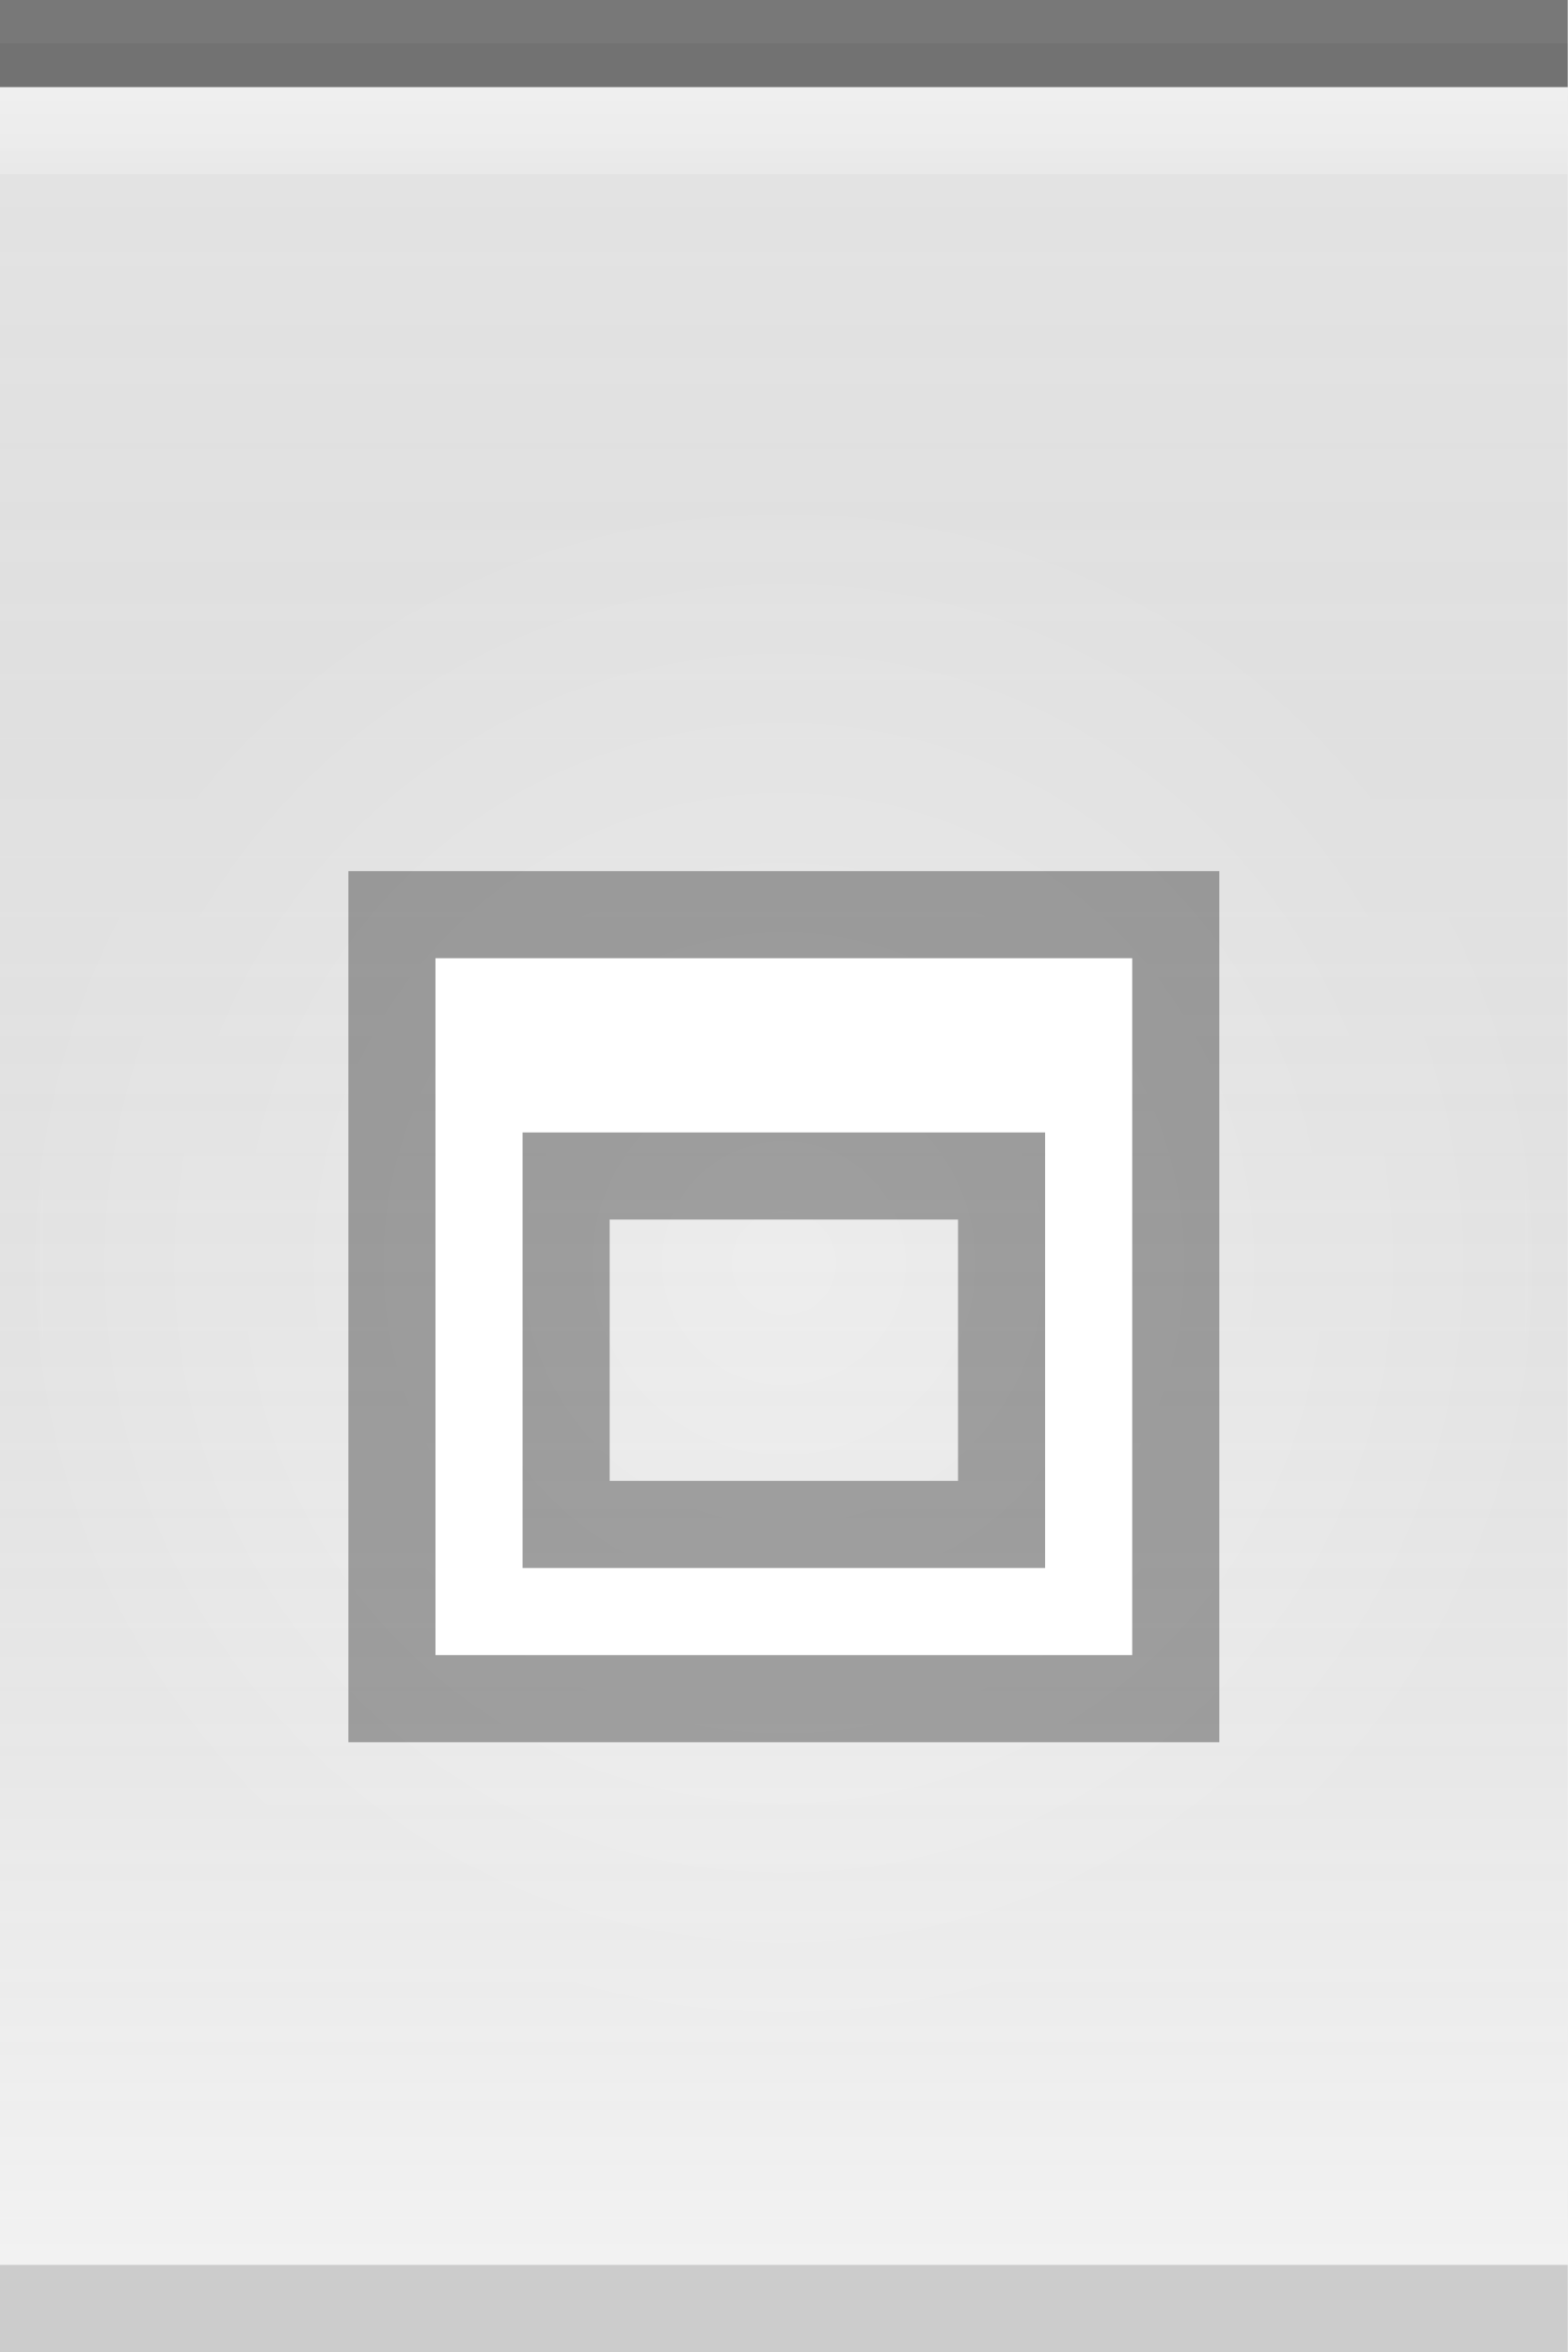
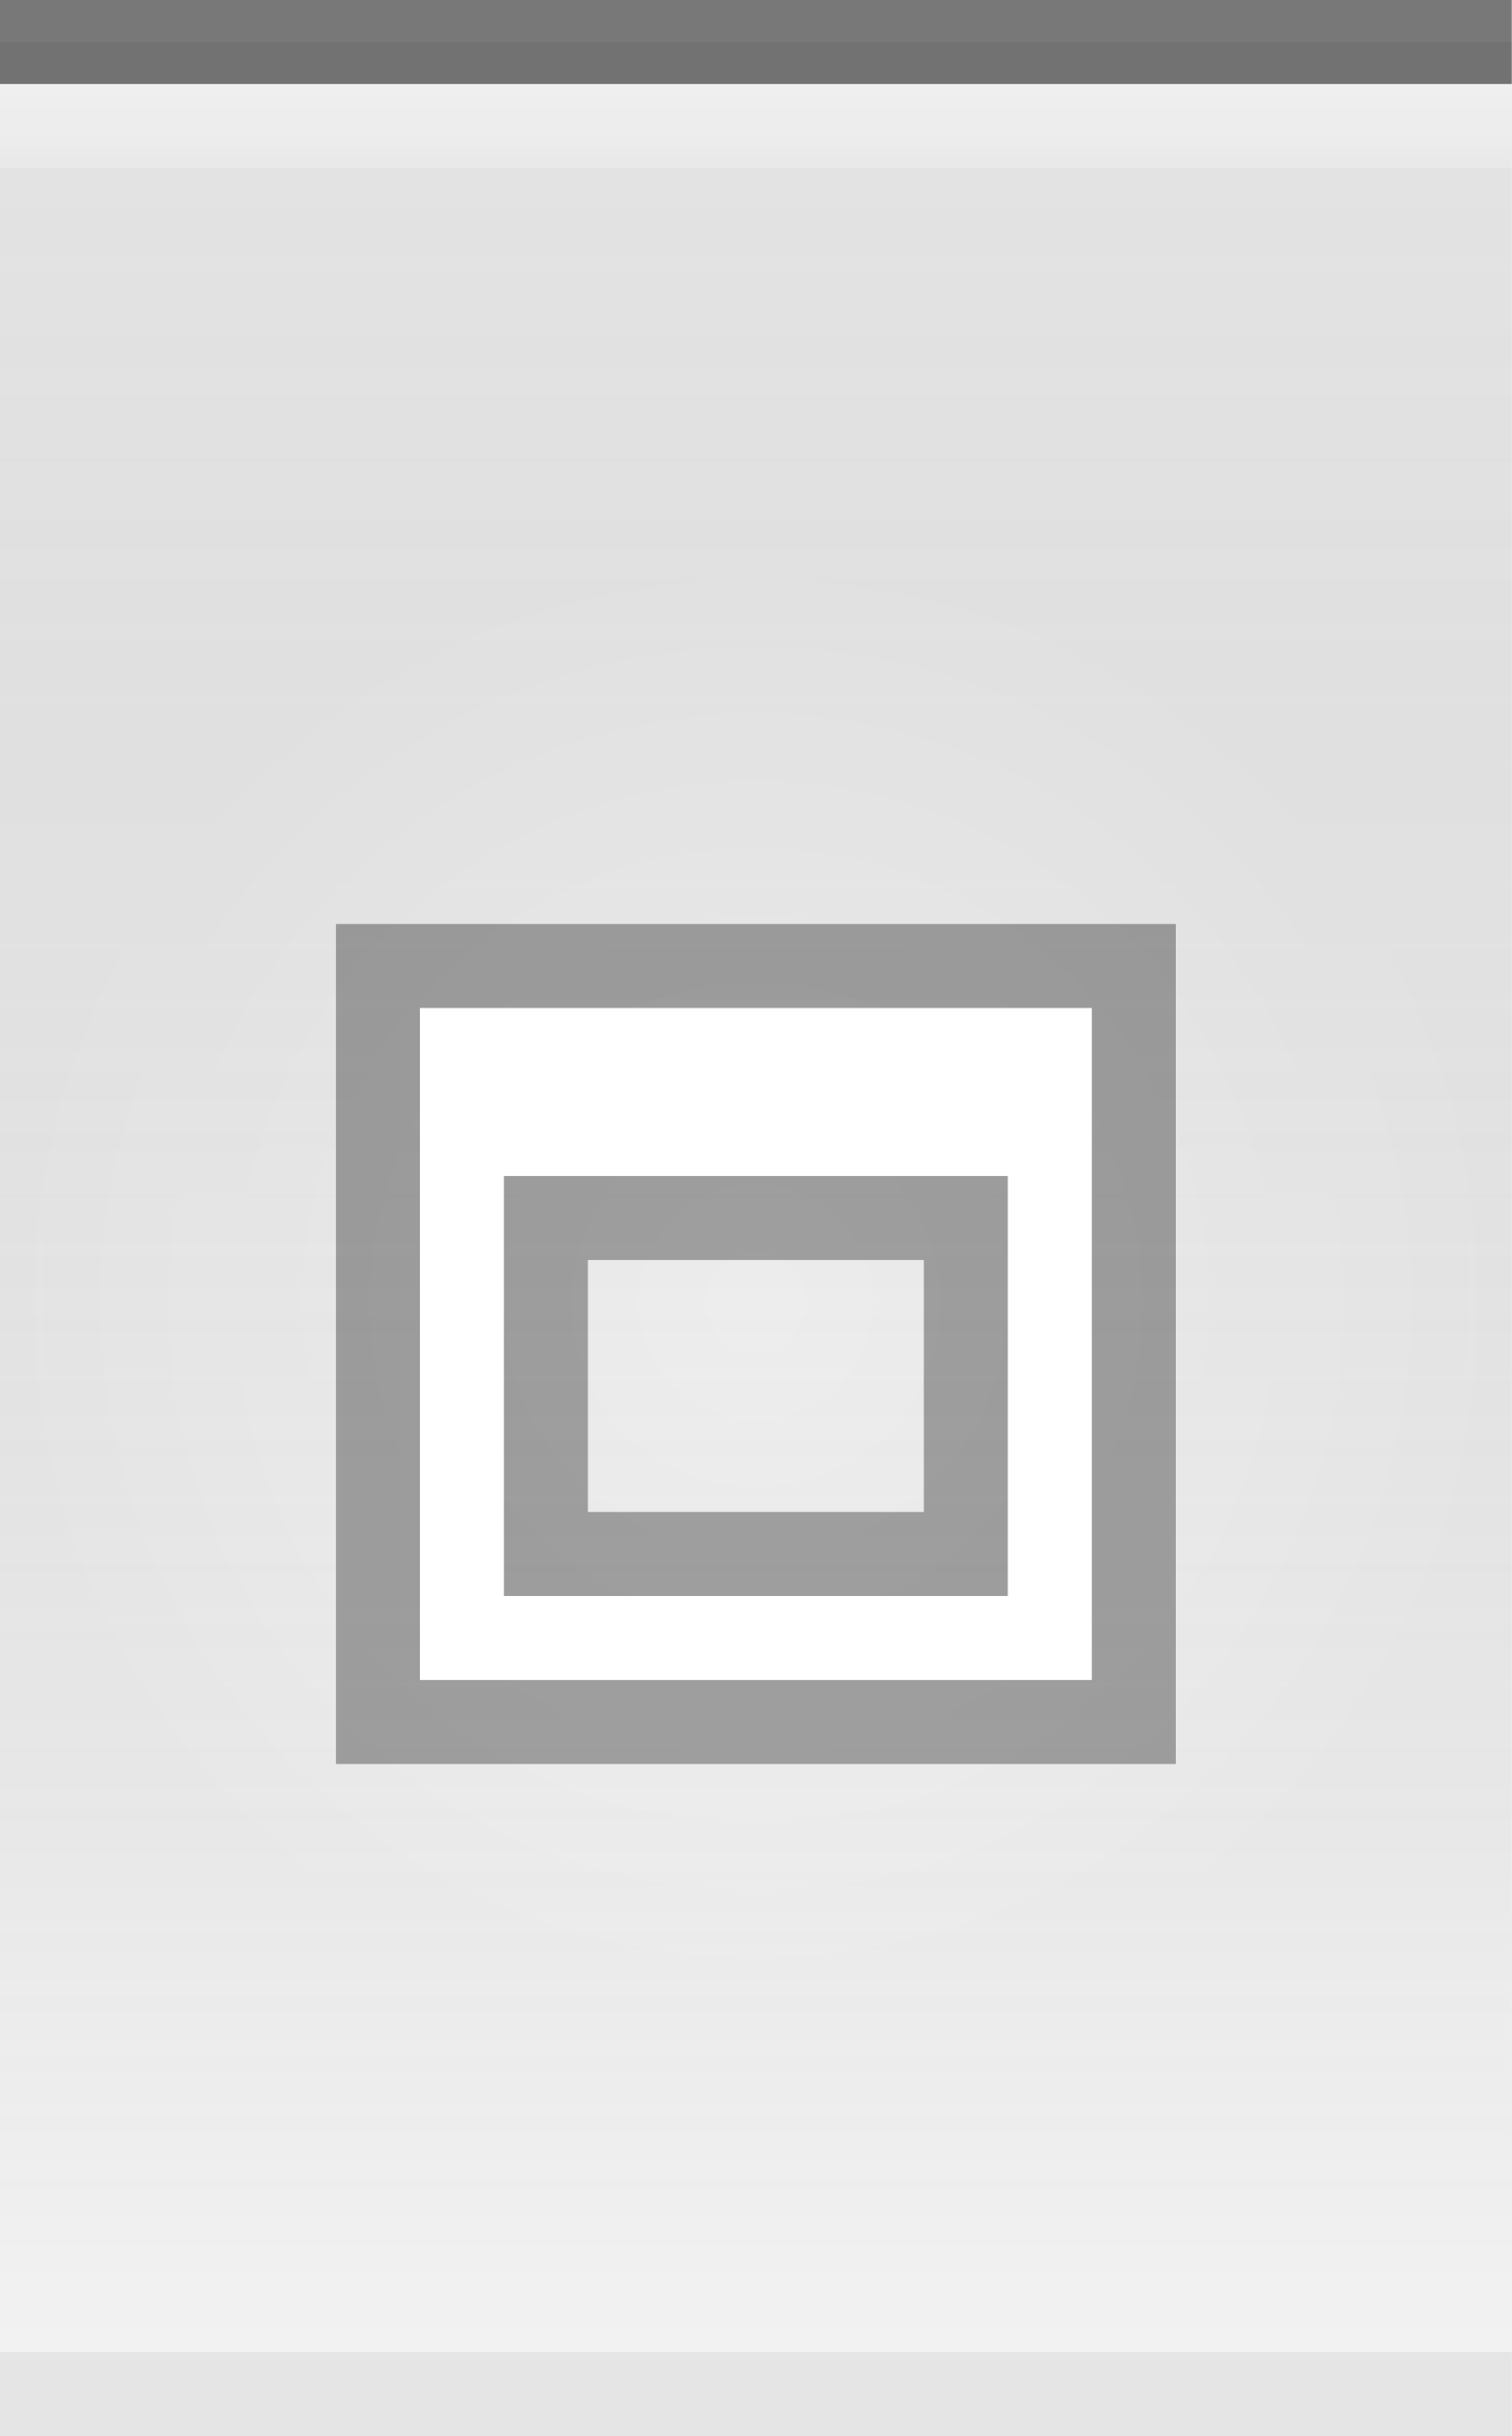
- <svg xmlns="http://www.w3.org/2000/svg" xmlns:xlink="http://www.w3.org/1999/xlink" width="18" height="27" id="svg2" version="1.0">
+ <svg xmlns="http://www.w3.org/2000/svg" xmlns:xlink="http://www.w3.org/1999/xlink" width="18" height="29" id="svg2" version="1.0">
  <defs id="defs4">
    <linearGradient id="linearGradient5873">
      <stop id="stop5875" offset="0" style="stop-color:white;stop-opacity:.75;" />
      <stop id="stop5877" offset="1" style="stop-color:white;stop-opacity:0;" />
    </linearGradient>
    <linearGradient id="linearGradient5847">
      <stop id="stop5849" offset="0" style="stop-color:black;stop-opacity:0.05;" />
      <stop id="stop5851" offset="1" style="stop-color:white;stop-opacity:0.20;" />
    </linearGradient>
-     <linearGradient xlink:href="#linearGradient5847" id="linearGradient6945" gradientUnits="userSpaceOnUse" x1="0" y1="0.5" x2="0" y2="26.5" gradientTransform="matrix(1,0,0,1,0,0)" />
+     <linearGradient xlink:href="#linearGradient5847" id="linearGradient6945" gradientUnits="userSpaceOnUse" x1="0" y1="0.5" x2="0" y2="28.5" gradientTransform="matrix(1,0,0,1,0,0)" />
    <linearGradient xlink:href="#linearGradient5873" id="linearGradient6962" x1="0" y1="0" x2="0" y2="9" gradientUnits="userSpaceOnUse" gradientTransform="matrix(1,0,0,0.2,0,1)" />
    <radialGradient xlink:href="#linearGradient5873" id="radialGradient3087" cx="9" cy="9" fx="9" fy="9" r="9" gradientTransform="matrix(1,0,0,1,0,0.5)" gradientUnits="userSpaceOnUse" />
  </defs>
  <g id="layer1">
-     <g id="g1789" transform="translate(0,5)">
-       <rect style="opacity:1.0;fill:url(#radialGradient3087);fill-opacity:1.0;stroke:url(#radialGradient3087);stroke-width:1;stroke-linecap:square;stroke-miterlimit:4;stroke-dasharray:none;stroke-opacity:1" id="rect3079" width="18" height="27" x="0" y="0" />
+     <g id="g1789" transform="translate(0,6)">
+       <rect style="opacity:1.0;fill:url(#radialGradient3087);fill-opacity:1.0;stroke:url(#radialGradient3087);stroke-width:1;stroke-linecap:square;stroke-miterlimit:4;stroke-dasharray:none;stroke-opacity:1" id="rect3079" width="18" height="29" x="0" y="0" />
    </g>
  </g>
  <g id="layer2" style="display:inline">
-     <path style="fill:url(#linearGradient6945);fill-opacity:1;fill-rule:evenodd;stroke:none;stroke-width:1;stroke-linecap:square;stroke-linejoin:miter;stroke-miterlimit:4;stroke-dasharray:none;stroke-opacity:1" d="M 0,0.5 L 18,0.5 C 18,0.5 18,26 18,26 L 0,26 L 0,0.5 z " id="path6057" />
+     <path style="fill:url(#linearGradient6945);fill-opacity:1;fill-rule:evenodd;stroke:none;stroke-width:1;stroke-linecap:square;stroke-linejoin:miter;stroke-miterlimit:4;stroke-dasharray:none;stroke-opacity:1" d="M 0,0.5 L 18,0.5 C 18,0.5 18,28 18,28 L 0,28 L 0,0.5 z " id="path6057" />
  </g>
  <g id="layer3">
    <path style="fill:url(#linearGradient6962);fill-opacity:0.60;fill-rule:evenodd;stroke:none;stroke-width:1px;stroke-linecap:square;stroke-linejoin:miter;stroke-opacity:1" d="M 0,1 L 18,1 C 18,1 18,2 18,2 L 0,2 L 0,1 z " id="path6061" />
  </g>
  <g id="g26" style="display:inline">
    <path style="fill:none;fill-opacity:0.50;fill-rule:evenodd;stroke:black;stroke-width:1px;stroke-linecap:square;stroke-linejoin:miter;stroke-opacity:0.50" d="M 0.5,0.5 L 17.5,0.5" id="path6059" />
  </g>
  <g id="g3722">
-     <g style="display:inline" id="g1614" transform="translate(3,9)">
+     <g style="display:inline" id="g1614" transform="translate(3,10)">
      <path id="rect2266" d="M 1,1 L 1,11 L 11,11 L 11,1 L 1,1 z M 4,5 L 8,5 L 8,8 L 4,8 L 4,5 z " style="opacity:0.33;fill:black;fill-opacity:1;stroke:black;stroke-width:0;stroke-linecap:butt;stroke-miterlimit:4;stroke-dasharray:none;stroke-opacity:1;display:inline" />
-       <path id="rect2275" d="M 2,2 L 2,10 L 10,10 L 10,2 L 2,2 z M 3,4 L 9,4 L 9,9 L 3,9 L 3,4 z " style="opacity:1;fill:white;fill-opacity:1;stroke:black;stroke-width:0;stroke-linecap:butt;stroke-miterlimit:4;stroke-dasharray:none;stroke-opacity:1" />
+       <path id="rect2285" d="M 2,2 L 2,10 L 10,10 L 10,2 L 2,2 z M 3,4 L 9,4 L 9,9 L 3,9 L 3,4 z " style="opacity:1;fill:white;fill-opacity:1;stroke:black;stroke-width:0;stroke-linecap:butt;stroke-miterlimit:4;stroke-dasharray:none;stroke-opacity:1" />
    </g>
  </g>
  <g id="layer5">
-     <path style="fill:none;fill-opacity:0.50;fill-rule:evenodd;stroke:black;stroke-width:1px;stroke-linecap:square;stroke-linejoin:miter;stroke-opacity:0.15" d="M 0.5,26.5 L 17.5,26.5" id="path6989" />
+     <path style="fill:none;fill-opacity:0.50;fill-rule:evenodd;stroke:black;stroke-width:1px;stroke-linecap:square;stroke-linejoin:miter;stroke-opacity:0.05" d="M 0.5,28.5 L 17.5,28.5" id="path6989" />
  </g>
</svg>
